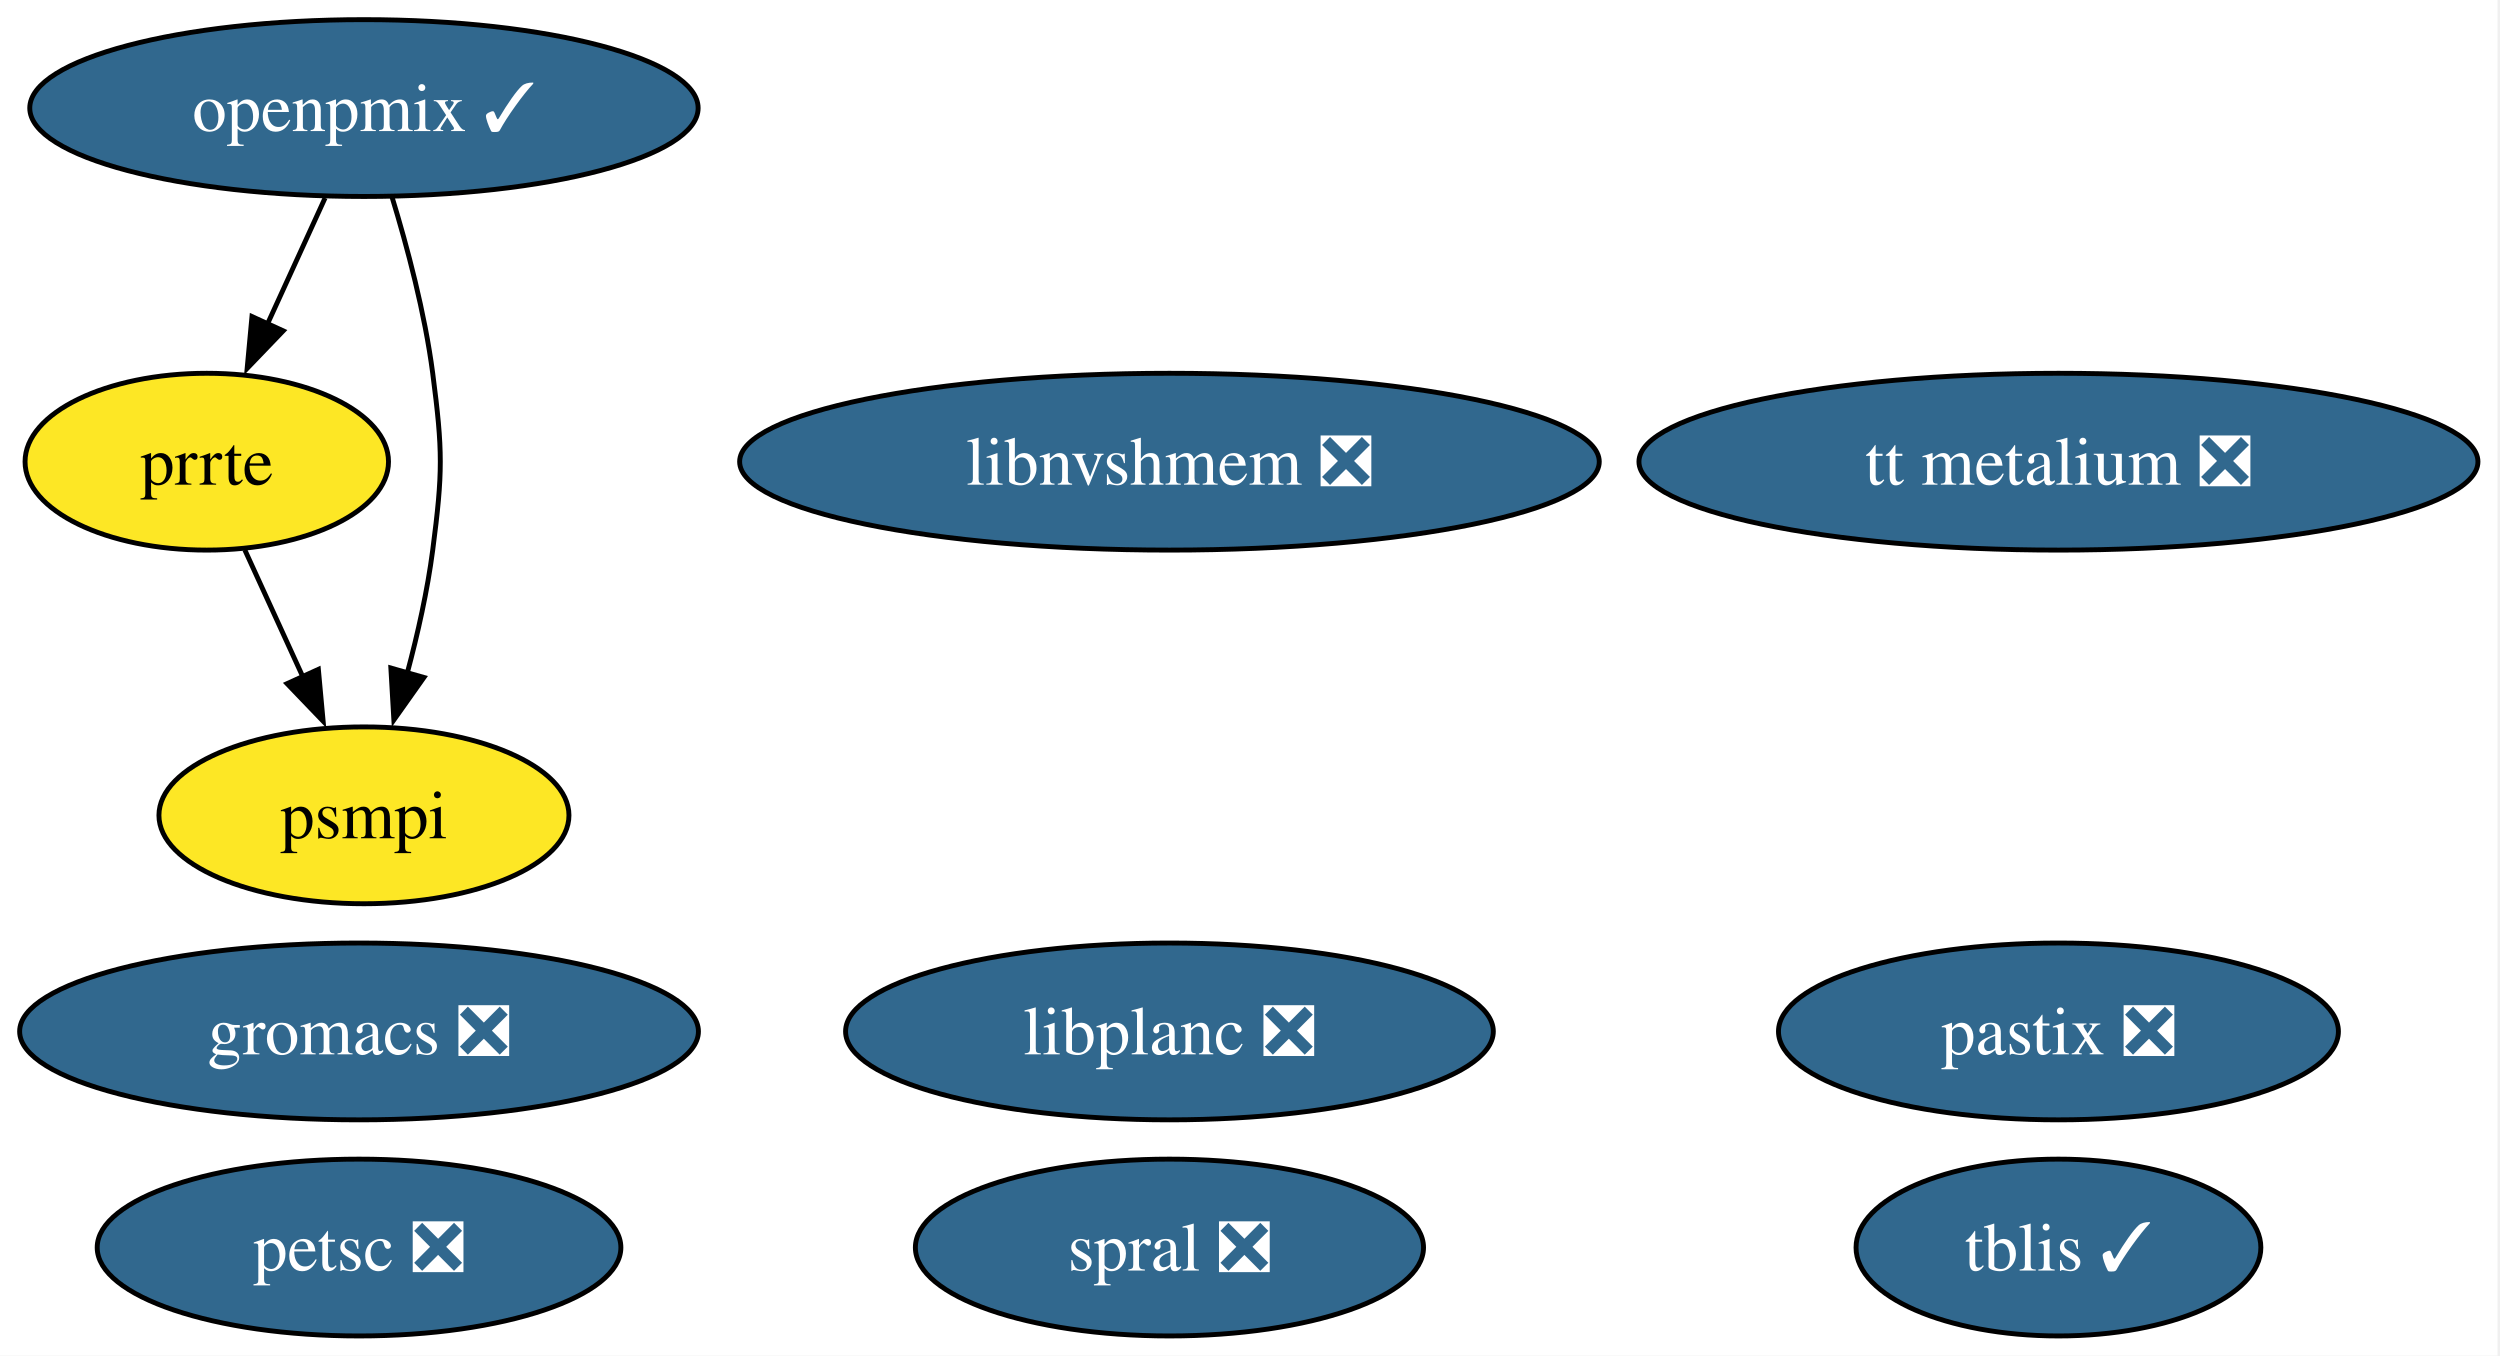
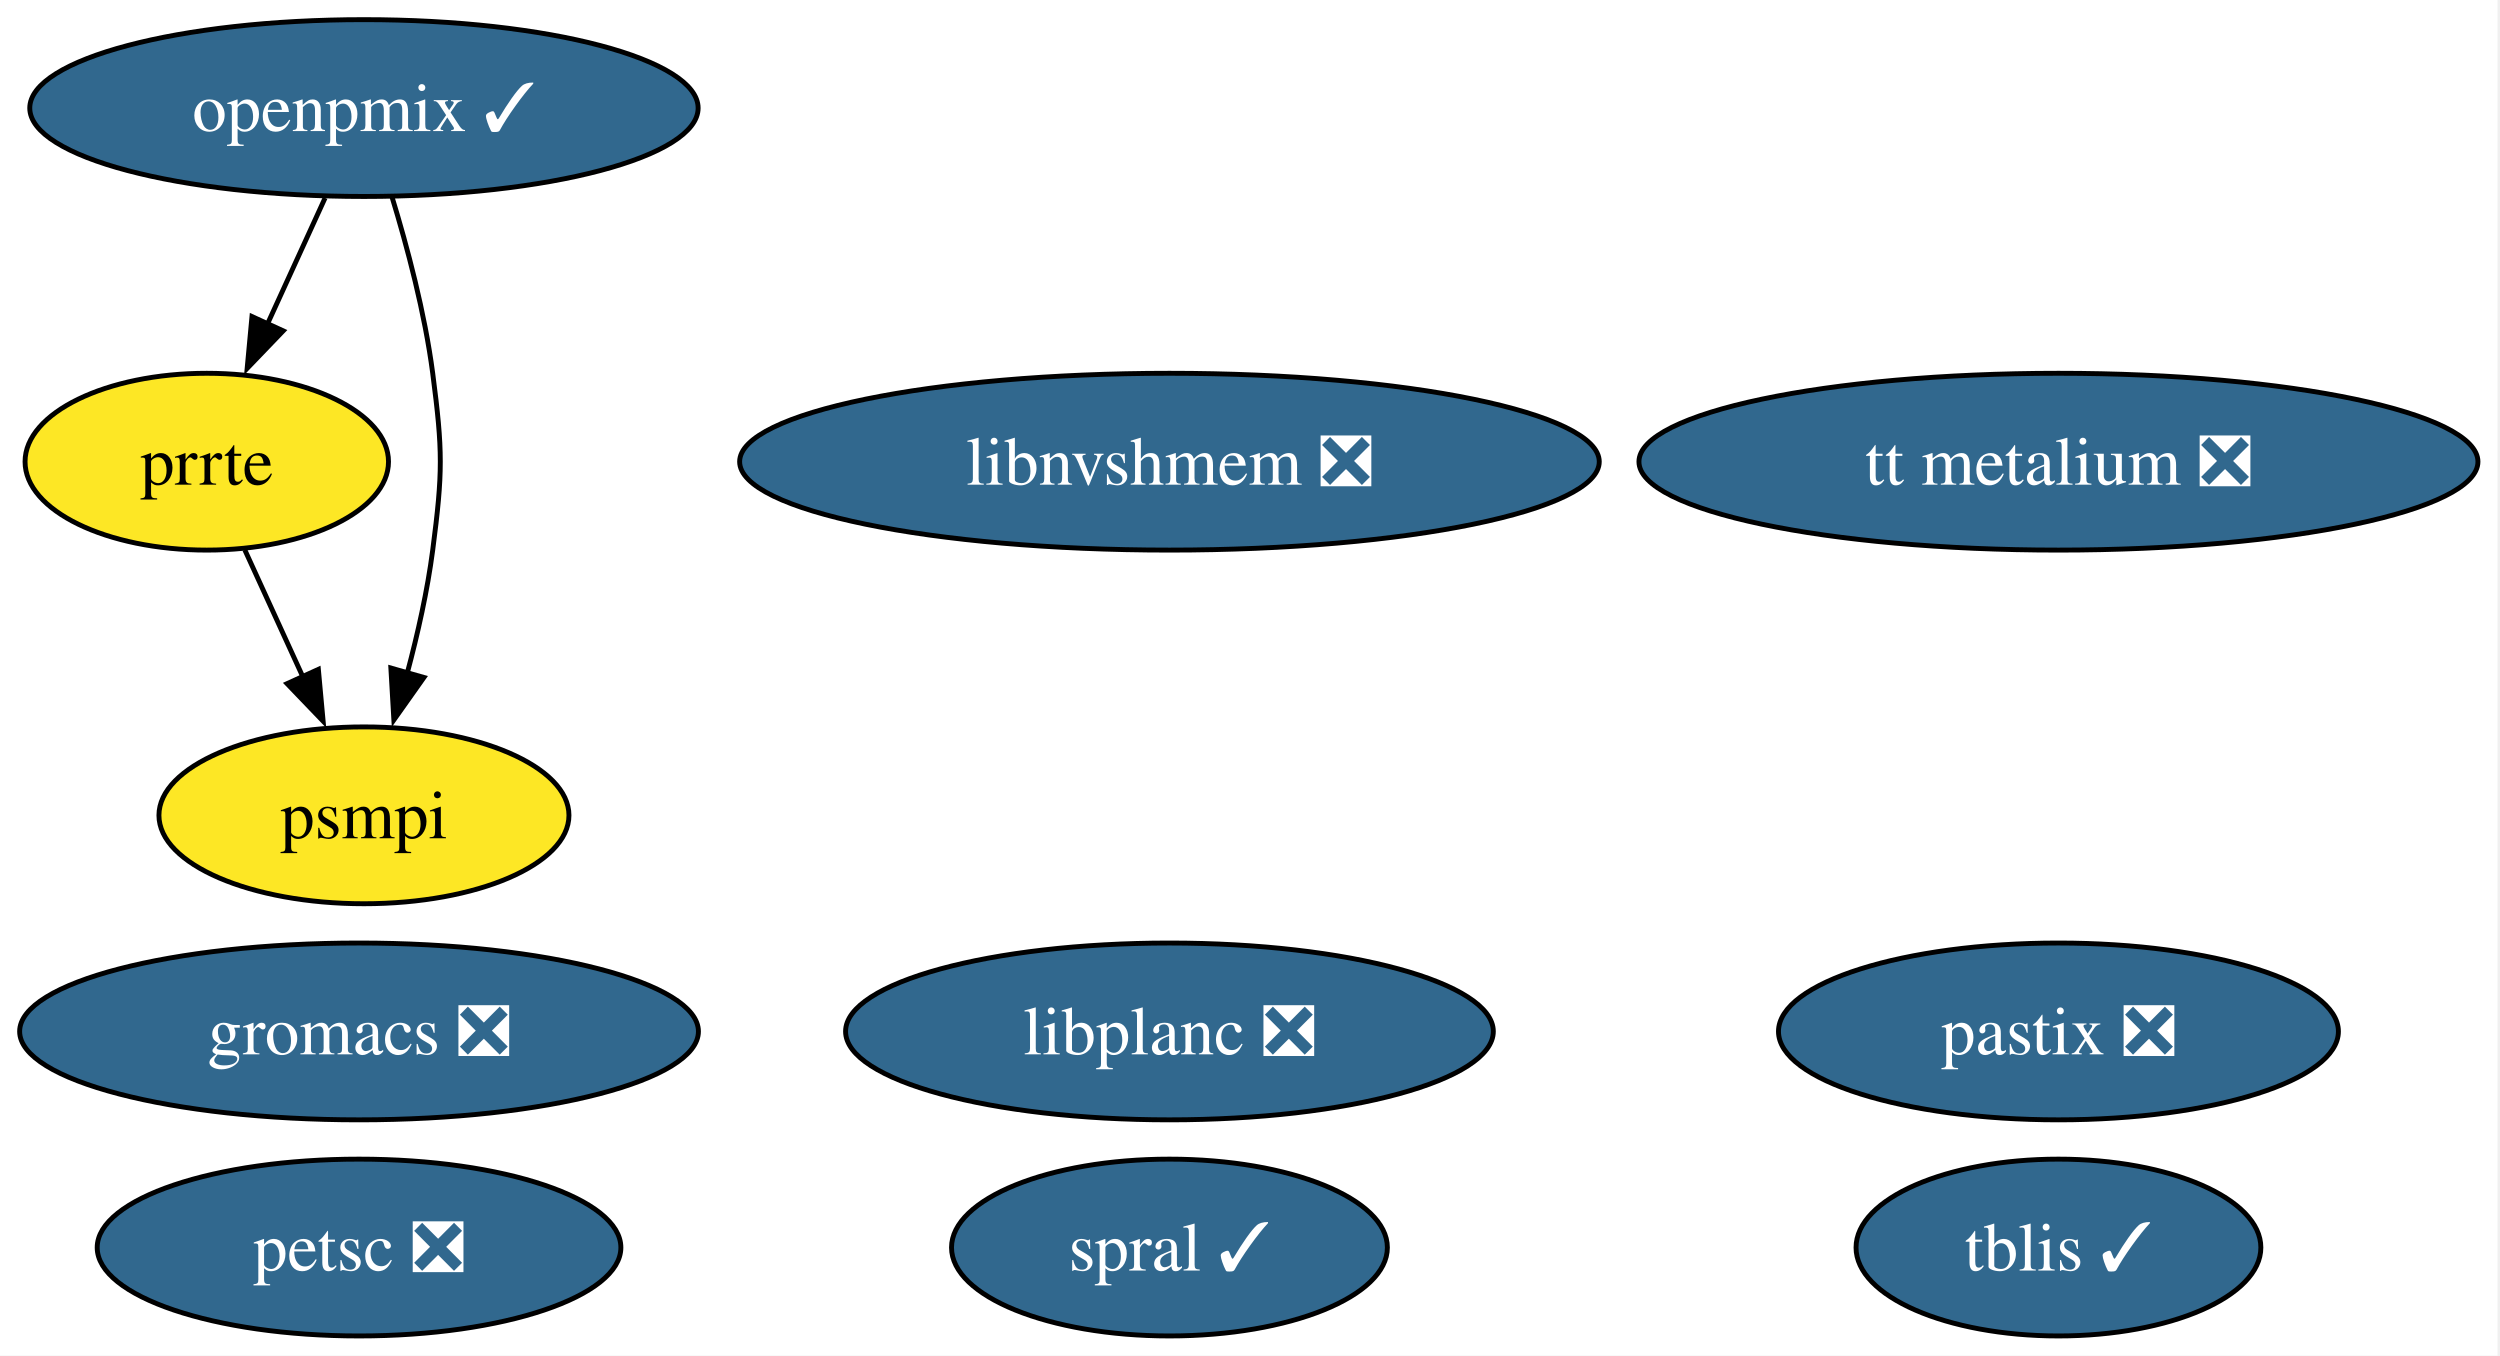
<svg xmlns="http://www.w3.org/2000/svg" xmlns:xlink="http://www.w3.org/1999/xlink" width="509pt" height="276pt" viewBox="0.00 0.00 509.00 276.00">
  <g id="graph0" class="graph" transform="scale(1 1) rotate(0) translate(4 272)">
    <polygon fill="white" stroke="none" points="-4,4 -4,-272 504.5,-272 504.5,4 -4,4" />
    <g id="node1" class="node">
      <g id="a_node1">
        <a xlink:href="https://github.com/conda-forge/petsc-feedstock/pull/274" xlink:title="petsc ❎">
          <ellipse fill="#31688e" stroke="black" cx="69.1" cy="-18" rx="53.31" ry="18" />
          <text xml:space="preserve" text-anchor="middle" x="69.1" y="-13.32" font-family="Times,serif" font-size="14.00" fill="white">petsc ❎</text>
        </a>
      </g>
    </g>
    <g id="node2" class="node">
      <g id="a_node2">
        <a xlink:href="https://github.com/conda-forge/gromacs-feedstock/pull/86" xlink:title="gromacs ❎">
          <ellipse fill="#31688e" stroke="black" cx="69.1" cy="-62" rx="69.1" ry="18" />
          <text xml:space="preserve" text-anchor="middle" x="69.1" y="-57.33" font-family="Times,serif" font-size="14.00" fill="white">gromacs ❎</text>
        </a>
      </g>
    </g>
    <g id="node3" class="node">
      <g id="a_node3">
-         <a xlink:href="https://github.com/conda-forge/spral-feedstock/pull/26" xlink:title="spral ❎">
-           <ellipse fill="#31688e" stroke="black" cx="234.1" cy="-18" rx="51.73" ry="18" />
-           <text xml:space="preserve" text-anchor="middle" x="234.1" y="-13.32" font-family="Times,serif" font-size="14.00" fill="white">spral ❎</text>
+         <a xlink:href="https://github.com/conda-forge/spral-feedstock/pull/26" xlink:title="spral ✓">
+           <ellipse fill="#31688e" stroke="black" cx="234.1" cy="-18" rx="44.37" ry="18" />
+           <text xml:space="preserve" text-anchor="middle" x="234.1" y="-13.32" font-family="Times,serif" font-size="14.00" fill="white">spral ✓</text>
        </a>
      </g>
    </g>
    <g id="node4" class="node">
      <g id="a_node4">
        <a xlink:href="https://github.com/conda-forge/tblis-feedstock/pull/6" xlink:title="tblis ✓">
          <ellipse fill="#31688e" stroke="black" cx="415.1" cy="-18" rx="41.21" ry="18" />
          <text xml:space="preserve" text-anchor="middle" x="415.1" y="-13.32" font-family="Times,serif" font-size="14.00" fill="white">tblis ✓</text>
        </a>
      </g>
    </g>
    <g id="node5" class="node">
      <g id="a_node5">
        <a xlink:href="https://github.com/conda-forge/pastix-feedstock/pull/15" xlink:title="pastix ❎">
          <ellipse fill="#31688e" stroke="black" cx="415.1" cy="-62" rx="57" ry="18" />
          <text xml:space="preserve" text-anchor="middle" x="415.1" y="-57.33" font-family="Times,serif" font-size="14.00" fill="white">pastix ❎</text>
        </a>
      </g>
    </g>
    <g id="node6" class="node">
      <g id="a_node6">
        <a xlink:href="https://github.com/conda-forge/prrte-feedstock" xlink:title="prrte">
          <ellipse fill="#fde725" stroke="black" cx="38.1" cy="-178" rx="37" ry="18" />
          <text xml:space="preserve" text-anchor="middle" x="38.1" y="-173.32" font-family="Times,serif" font-size="14.00">prrte</text>
        </a>
      </g>
    </g>
    <g id="node8" class="node">
      <g id="a_node8">
        <a xlink:href="https://github.com/conda-forge/psmpi-feedstock" xlink:title="psmpi">
          <ellipse fill="#fde725" stroke="black" cx="70.1" cy="-106" rx="41.74" ry="18" />
          <text xml:space="preserve" text-anchor="middle" x="70.1" y="-101.33" font-family="Times,serif" font-size="14.00">psmpi</text>
        </a>
      </g>
    </g>
    <g id="edge1" class="edge">
      <path fill="none" stroke="black" d="M45.84,-160.05C49.42,-152.23 53.75,-142.75 57.76,-133.98" />
      <polygon fill="black" stroke="black" points="60.82,-135.72 61.79,-125.17 54.45,-132.81 60.82,-135.72" />
    </g>
    <g id="node7" class="node">
      <g id="a_node7">
        <a xlink:href="https://github.com/conda-forge/openpmix-feedstock/pull/10" xlink:title="openpmix ✓">
          <ellipse fill="#31688e" stroke="black" cx="70.1" cy="-250" rx="68.04" ry="18" />
          <text xml:space="preserve" text-anchor="middle" x="70.1" y="-245.32" font-family="Times,serif" font-size="14.00" fill="white">openpmix ✓</text>
        </a>
      </g>
    </g>
    <g id="edge2" class="edge">
      <path fill="none" stroke="black" d="M62.19,-231.7C58.65,-223.95 54.39,-214.64 50.45,-206.02" />
      <polygon fill="black" stroke="black" points="53.66,-204.64 46.32,-197 47.3,-207.55 53.66,-204.64" />
    </g>
    <g id="edge3" class="edge">
      <path fill="none" stroke="black" d="M75.77,-232.04C78.92,-221.74 82.5,-208.27 84.1,-196 86.16,-180.13 86.16,-175.87 84.1,-160 83.03,-151.76 81.06,-142.97 78.92,-134.97" />
      <polygon fill="black" stroke="black" points="82.31,-134.07 76.19,-125.42 75.58,-135.99 82.31,-134.07" />
    </g>
    <g id="node9" class="node">
      <g id="a_node9">
        <a xlink:href="https://github.com/conda-forge/libnvshmem-feedstock/pull/25" xlink:title="libnvshmem ❎">
          <ellipse fill="#31688e" stroke="black" cx="234.1" cy="-178" rx="87.51" ry="18" />
          <text xml:space="preserve" text-anchor="middle" x="234.1" y="-173.32" font-family="Times,serif" font-size="14.00" fill="white">libnvshmem ❎</text>
        </a>
      </g>
    </g>
    <g id="node10" class="node">
      <g id="a_node10">
        <a xlink:href="https://github.com/conda-forge/tt-metalium-feedstock/pull/19" xlink:title="tt metalium ❎">
          <ellipse fill="#31688e" stroke="black" cx="415.1" cy="-178" rx="85.41" ry="18" />
          <text xml:space="preserve" text-anchor="middle" x="415.1" y="-173.32" font-family="Times,serif" font-size="14.00" fill="white">tt metalium ❎</text>
        </a>
      </g>
    </g>
    <g id="node11" class="node">
      <g id="a_node11">
        <a xlink:href="https://github.com/conda-forge/libplanc-feedstock/pull/17" xlink:title="libplanc ❎">
          <ellipse fill="#31688e" stroke="black" cx="234.1" cy="-62" rx="65.94" ry="18" />
          <text xml:space="preserve" text-anchor="middle" x="234.1" y="-57.33" font-family="Times,serif" font-size="14.00" fill="white">libplanc ❎</text>
        </a>
      </g>
    </g>
  </g>
</svg>
